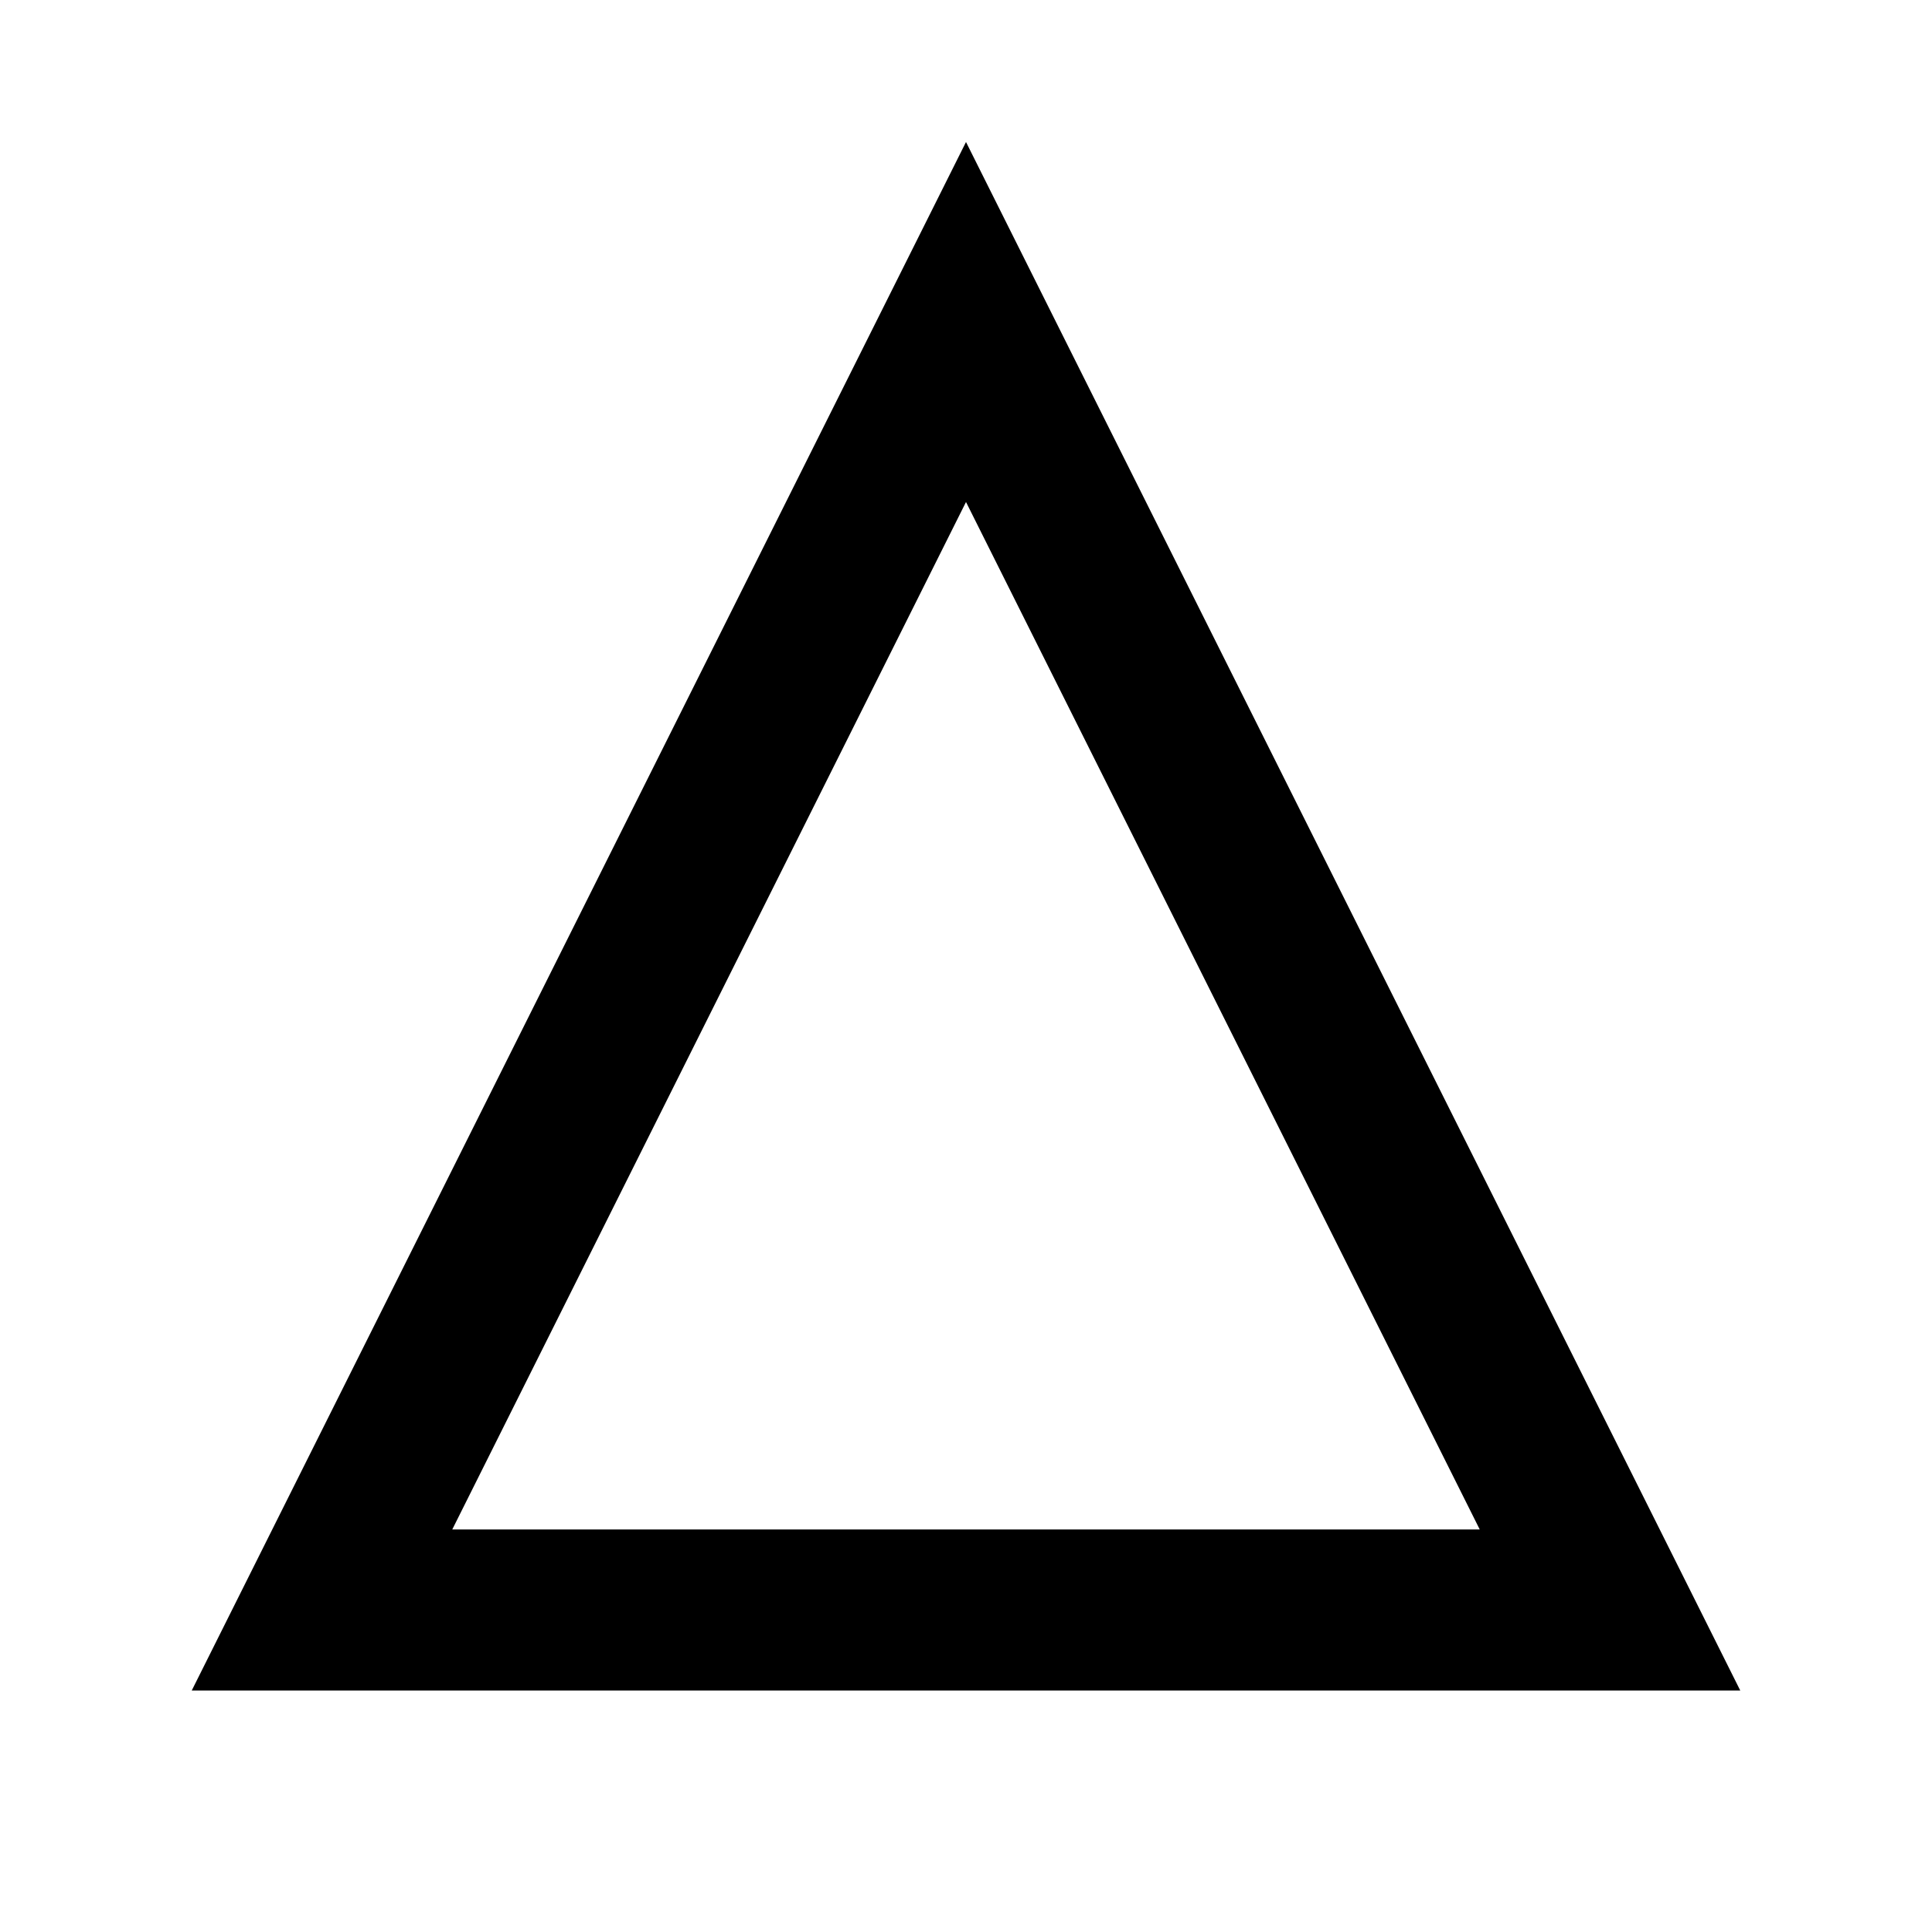
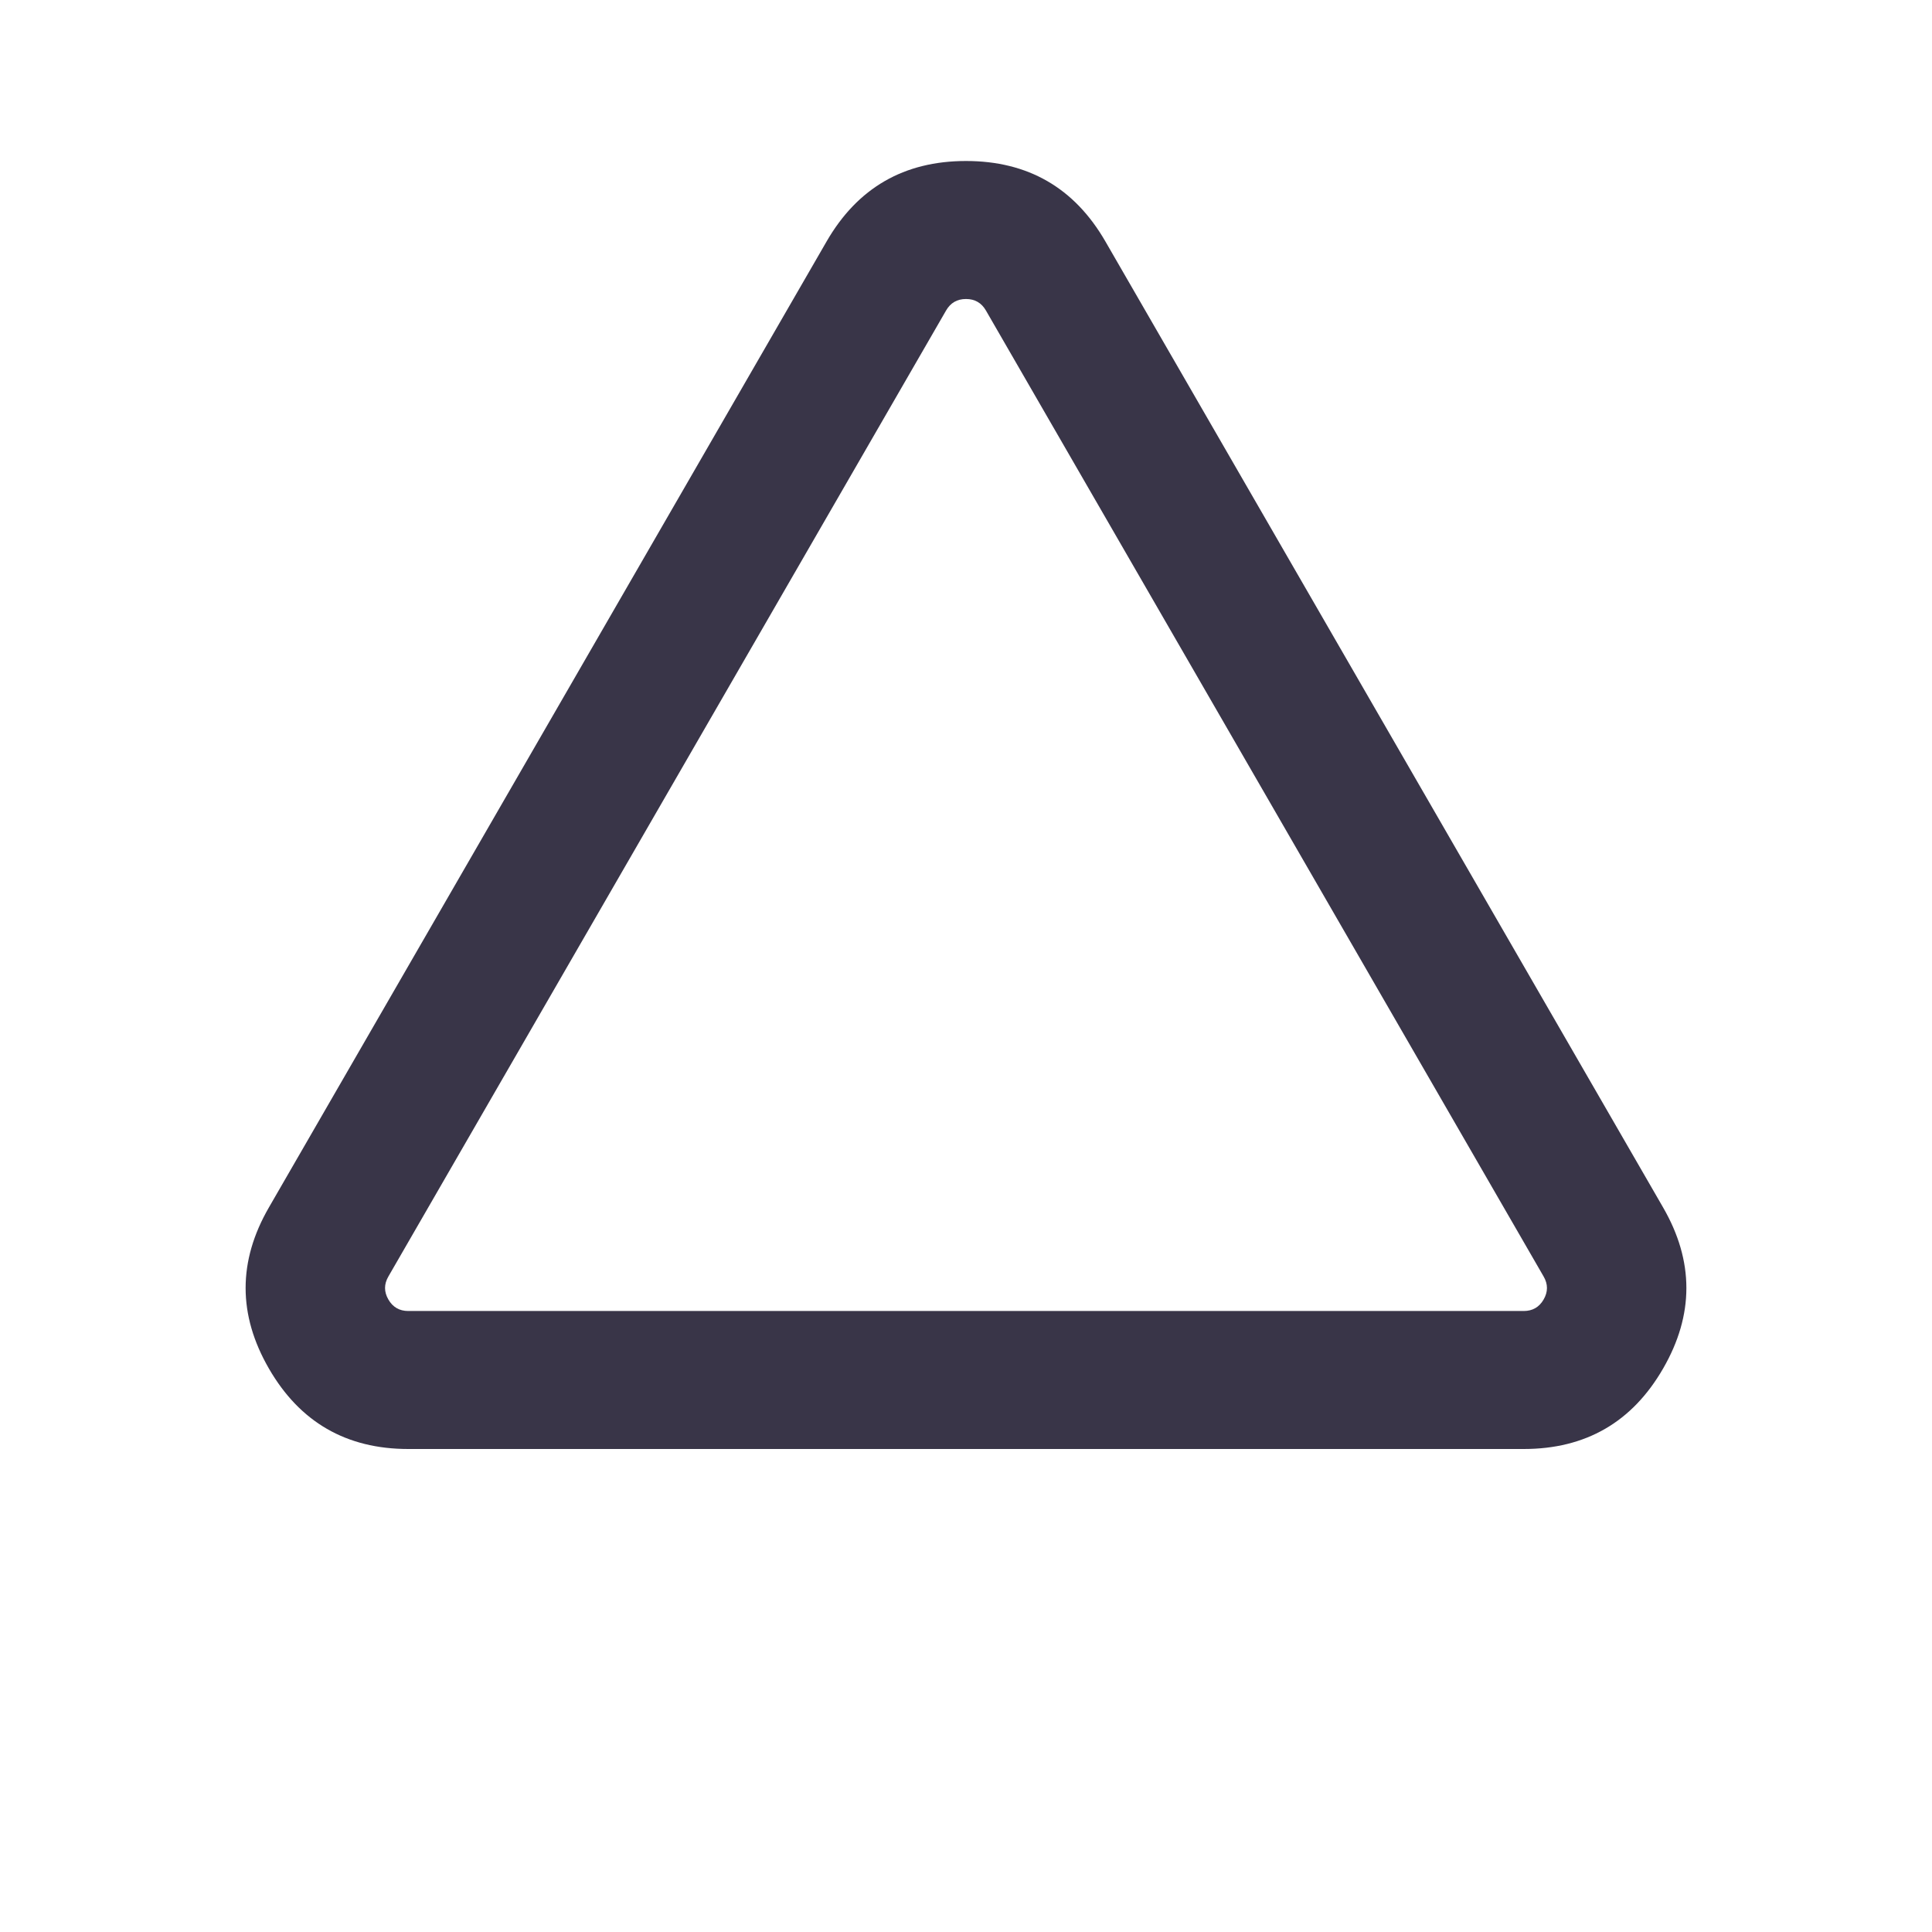
- <svg xmlns="http://www.w3.org/2000/svg" width="24" height="24" viewBox="0 0 24 24">
-   <path d="M12 4 L4 20 H20 Z" fill="none" stroke="#000" stroke-width="2" />
+ <svg xmlns="http://www.w3.org/2000/svg" fill="none" version="1.1" width="42" height="42" viewBox="0 0 42 42">
+   <path d="M36.155,26.25Q37.166,28,36.155,29.75Q35.145,31.5,33.124,31.5L8.876,31.5Q6.855,31.5,5.845,29.75Q4.834,28,5.845,26.25L17.969,5.25Q18.979,3.5,21,3.5Q23.021,3.5,24.031,5.25L36.155,26.25ZM33.557,27.75L21.433,6.75Q21.289,6.5,21,6.5Q20.711,6.5,20.567,6.75L8.443,27.75Q8.298,28,8.443,28.25Q8.587,28.5,8.876,28.5L33.124,28.5Q33.413,28.5,33.557,28.25Q33.702,28,33.557,27.75Z" fill="#393548" fill-opacity="1" />
</svg>
